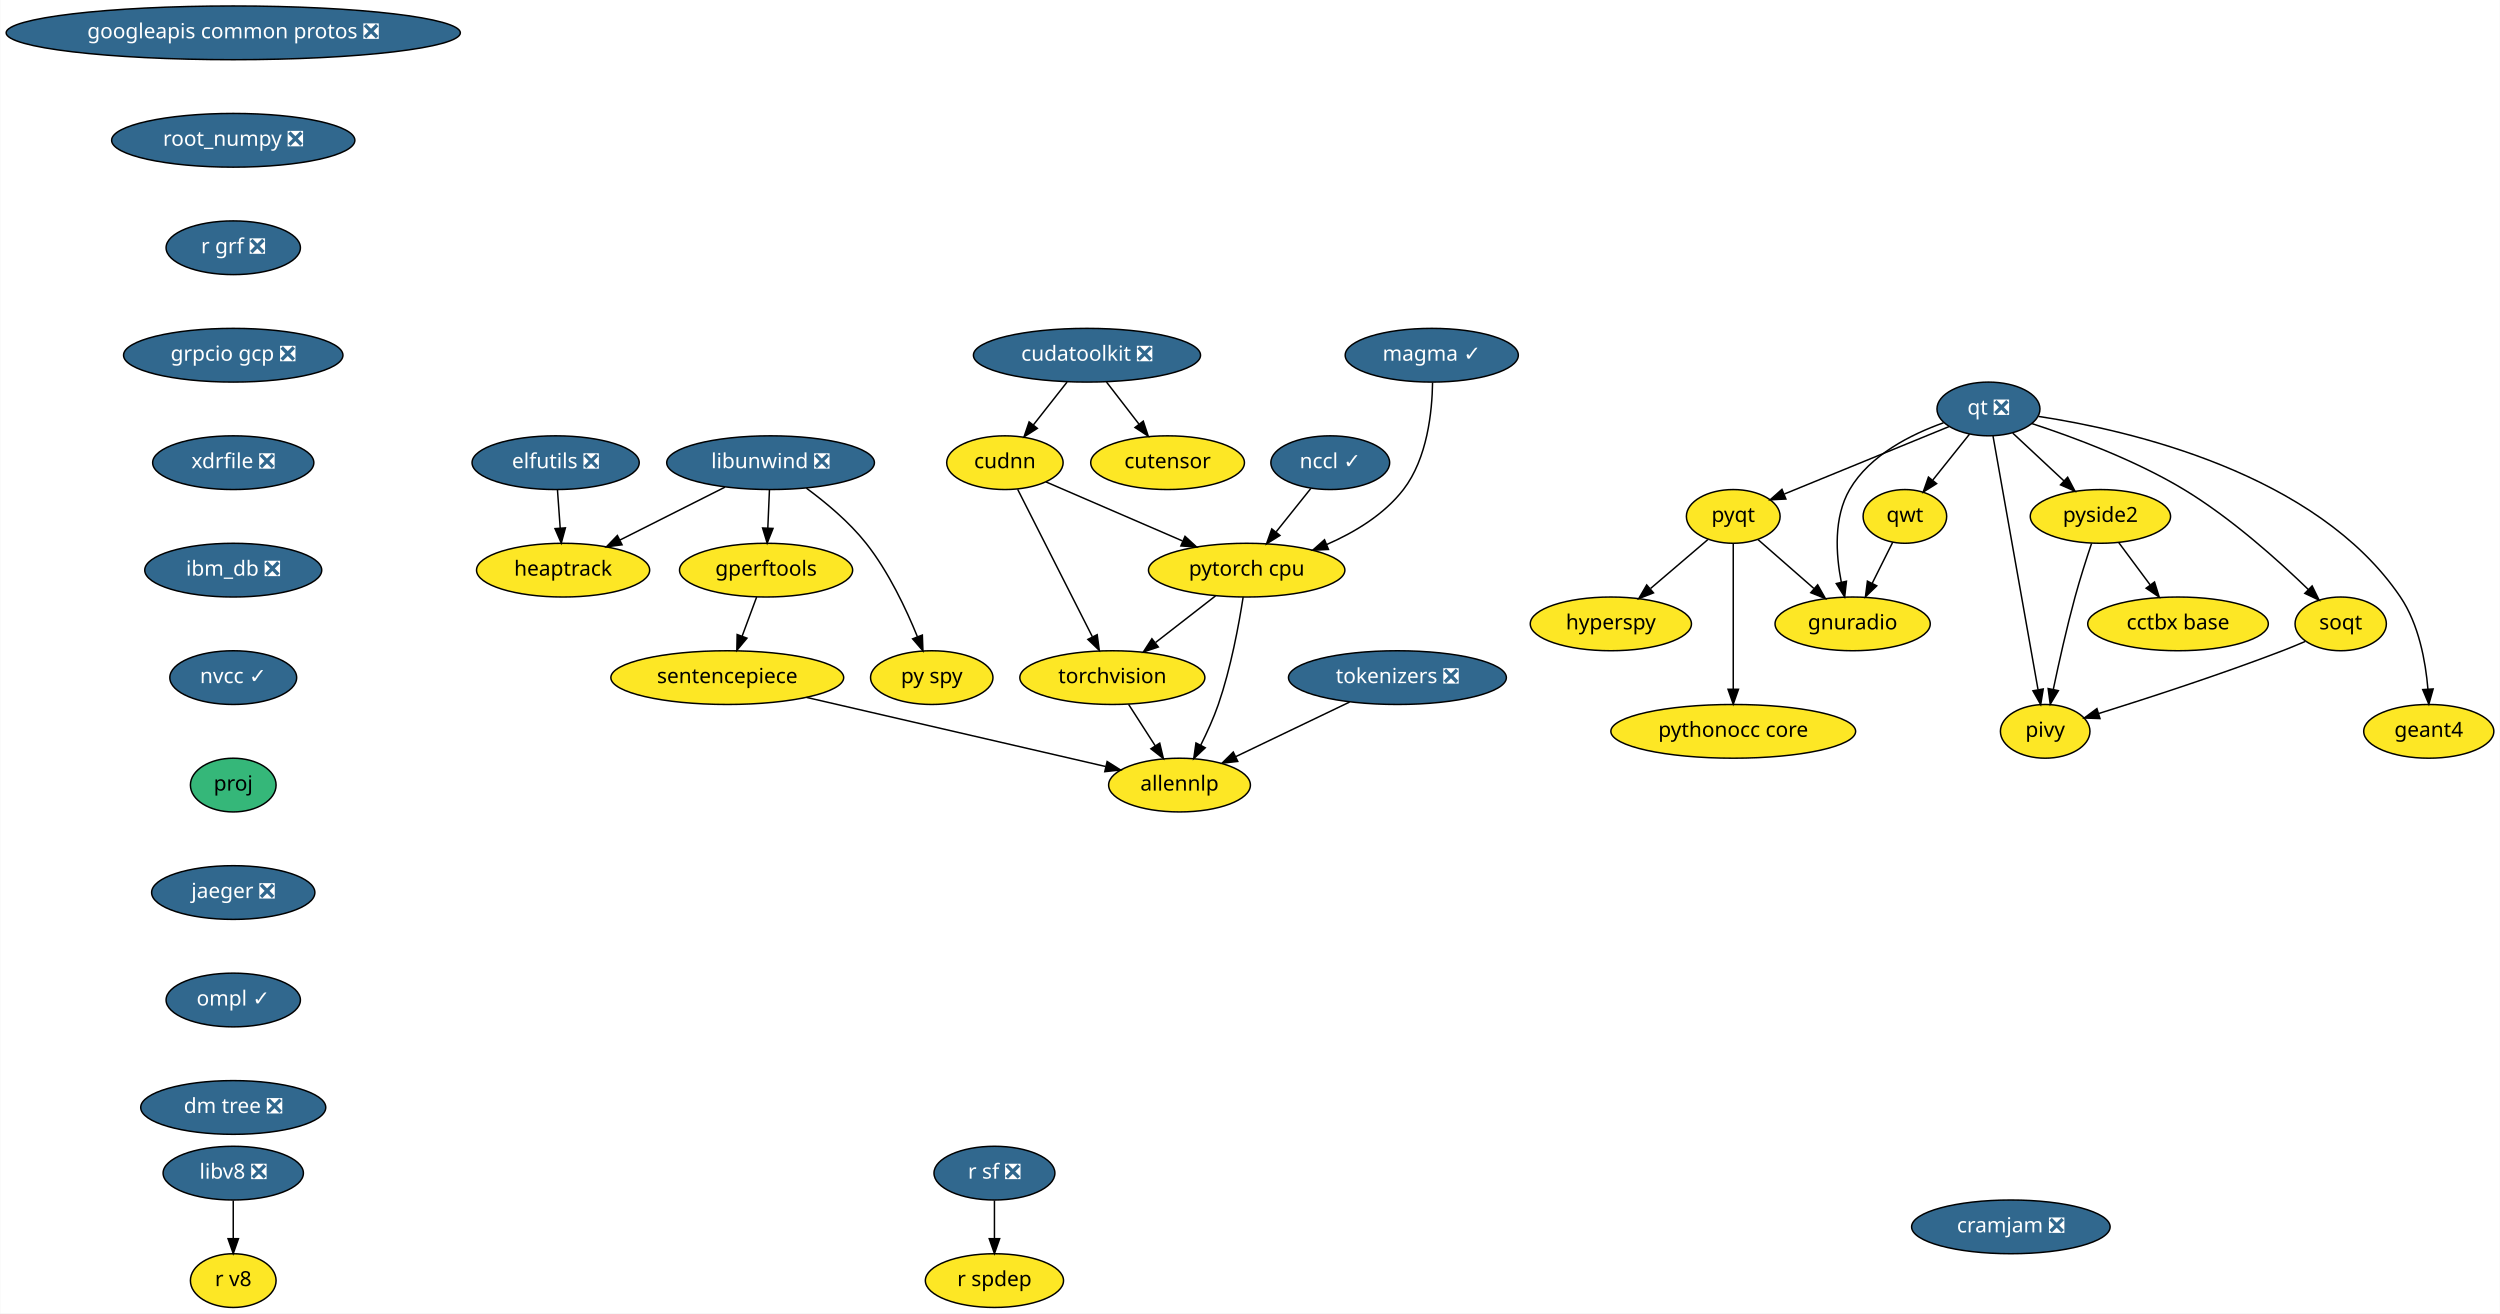
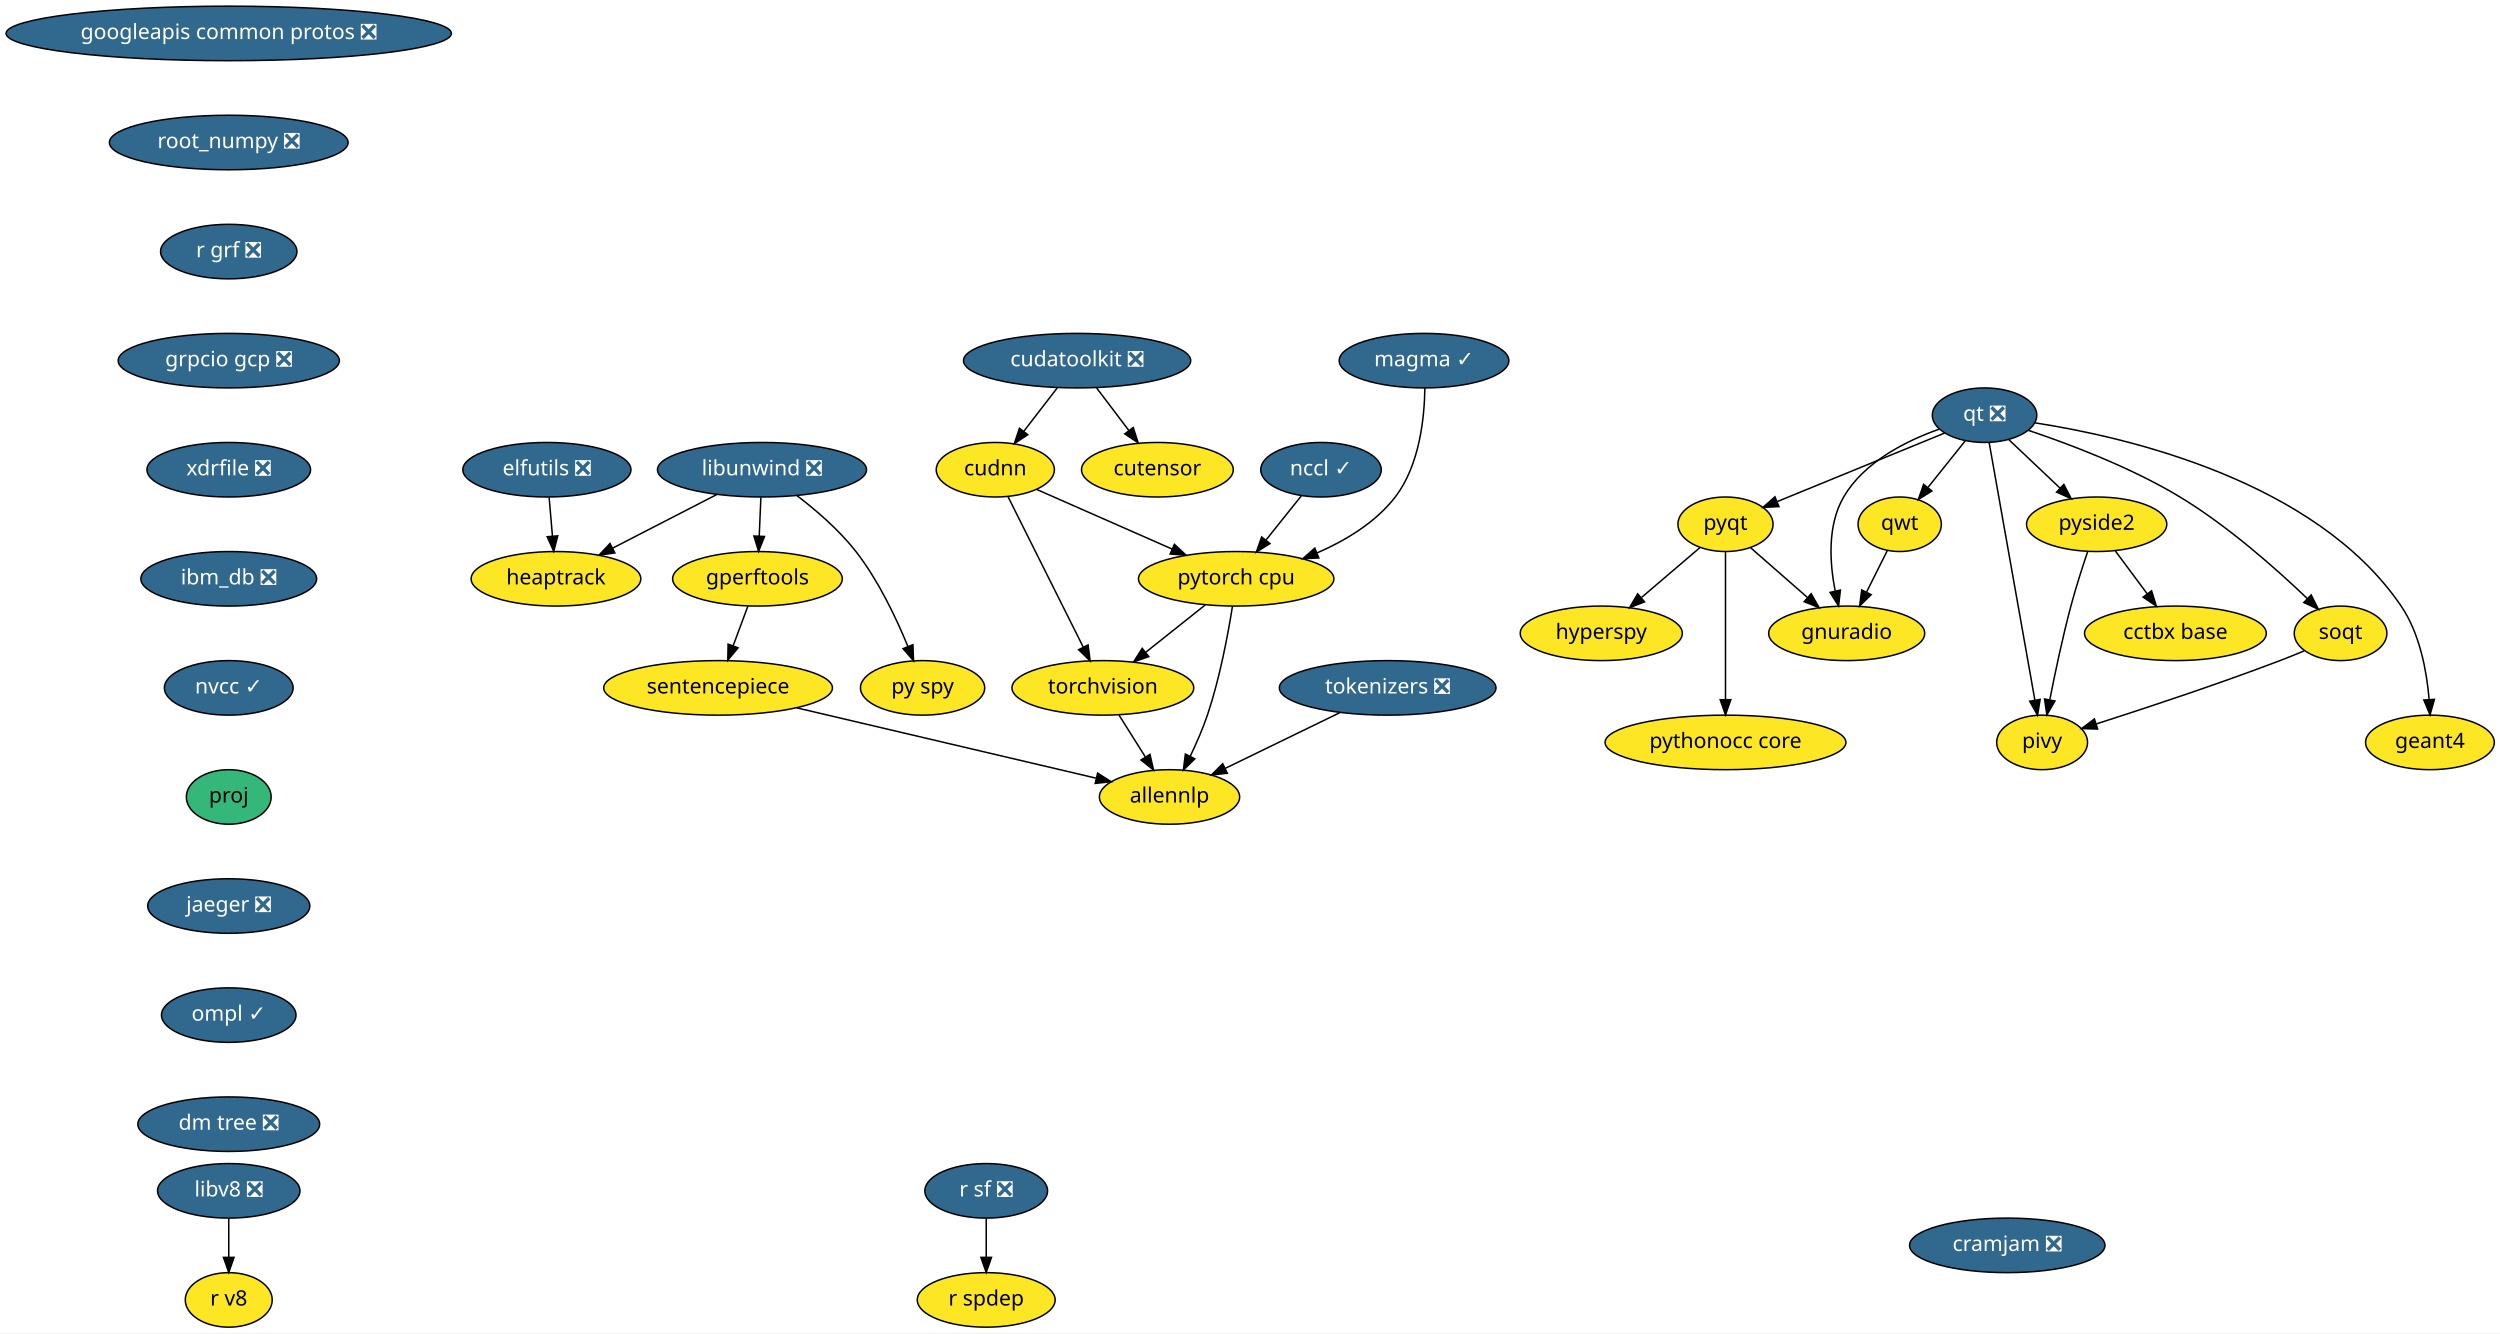
- <svg xmlns="http://www.w3.org/2000/svg" xmlns:xlink="http://www.w3.org/1999/xlink" width="1675pt" height="880pt" viewBox="0.00 0.00 1674.63 880.00">
+ <svg xmlns="http://www.w3.org/2000/svg" xmlns:xlink="http://www.w3.org/1999/xlink" width="1650pt" height="880pt" viewBox="0.00 0.00 1650.25 880.00">
  <g id="graph0" class="graph" transform="scale(1 1) rotate(0) translate(4 876)">
-     <polygon fill="white" stroke="transparent" points="-4,4 -4,-876 1670.63,-876 1670.63,4 -4,4" />
+     <polygon fill="white" stroke="transparent" points="-4,4 -4,-876 1646.25,-876 1646.25,4 -4,4" />
    <g id="node1" class="node">
      <g id="a_node1">
        <a xlink:href="https://github.com/conda-forge/elfutils-feedstock/pull/20" xlink:title="elfutils ❎">
-           <ellipse fill="#31688e" stroke="black" cx="368.09" cy="-566" rx="56" ry="18" />
-           <text text-anchor="middle" x="368.09" y="-562.3" font-family="Times-Roman" font-size="14.00" fill="white">elfutils ❎</text>
+           <ellipse fill="#31688e" stroke="black" cx="357" cy="-566" rx="55.49" ry="18" />
+           <text text-anchor="middle" x="357" y="-562.3" font-family="Times-Roman" font-size="14.00" fill="white">elfutils ❎</text>
        </a>
      </g>
    </g>
    <g id="node2" class="node">
      <g id="a_node2">
        <a xlink:href="https://github.com/conda-forge/heaptrack-feedstock" xlink:title="heaptrack">
-           <ellipse fill="#fde725" stroke="black" cx="373.09" cy="-494" rx="58" ry="18" />
-           <text text-anchor="middle" x="373.09" y="-490.3" font-family="Times-Roman" font-size="14.00">heaptrack</text>
+           <ellipse fill="#fde725" stroke="black" cx="363" cy="-494" rx="56" ry="18" />
+           <text text-anchor="middle" x="363" y="-490.3" font-family="Times-Roman" font-size="14.00">heaptrack</text>
        </a>
      </g>
    </g>
    <g id="edge1" class="edge">
-       <path fill="none" stroke="black" d="M369.32,-547.7C369.87,-539.98 370.54,-530.71 371.15,-522.11" />
-       <polygon fill="black" stroke="black" points="374.64,-522.33 371.86,-512.1 367.66,-521.83 374.64,-522.33" />
+       <path fill="none" stroke="black" d="M358.48,-547.7C359.14,-539.98 359.94,-530.71 360.68,-522.11" />
+       <polygon fill="black" stroke="black" points="364.17,-522.37 361.53,-512.1 357.19,-521.77 364.17,-522.37" />
    </g>
    <g id="node3" class="node">
      <g id="a_node3">
        <a xlink:href="https://github.com/conda-forge/googleapis-common-protos-feedstock/pull/27" xlink:title="googleapis common protos ❎">
-           <ellipse fill="#31688e" stroke="black" cx="152.09" cy="-854" rx="152.17" ry="18" />
-           <text text-anchor="middle" x="152.09" y="-850.3" font-family="Times-Roman" font-size="14.00" fill="white">googleapis common protos ❎</text>
+           <ellipse fill="#31688e" stroke="black" cx="147" cy="-854" rx="147" ry="18" />
+           <text text-anchor="middle" x="147" y="-850.3" font-family="Times-Roman" font-size="14.00" fill="white">googleapis common protos ❎</text>
        </a>
      </g>
    </g>
    <g id="node4" class="node">
      <g id="a_node4">
        <a xlink:href="https://github.com/conda-forge/root_numpy-feedstock/pull/21" xlink:title="root_numpy ❎">
-           <ellipse fill="#31688e" stroke="black" cx="152.09" cy="-782" rx="81.49" ry="18" />
-           <text text-anchor="middle" x="152.09" y="-778.3" font-family="Times-Roman" font-size="14.00" fill="white">root_numpy ❎</text>
+           <ellipse fill="#31688e" stroke="black" cx="147" cy="-782" rx="78.79" ry="18" />
+           <text text-anchor="middle" x="147" y="-778.3" font-family="Times-Roman" font-size="14.00" fill="white">root_numpy ❎</text>
        </a>
      </g>
    </g>
    <g id="node24" class="node">
      <g id="a_node24">
        <a xlink:href="https://github.com/conda-forge/r-grf-feedstock/pull/10" xlink:title="r grf ❎">
-           <ellipse fill="#31688e" stroke="black" cx="152.09" cy="-710" rx="45" ry="18" />
-           <text text-anchor="middle" x="152.09" y="-706.3" font-family="Times-Roman" font-size="14.00" fill="white">r grf ❎</text>
+           <ellipse fill="#31688e" stroke="black" cx="147" cy="-710" rx="45" ry="18" />
+           <text text-anchor="middle" x="147" y="-706.3" font-family="Times-Roman" font-size="14.00" fill="white">r grf ❎</text>
        </a>
      </g>
    </g>
    <g id="node5" class="node">
      <g id="a_node5">
        <a xlink:href="https://github.com/conda-forge/hyperspy-feedstock" xlink:title="hyperspy">
-           <ellipse fill="#fde725" stroke="black" cx="1075.09" cy="-458" rx="54" ry="18" />
-           <text text-anchor="middle" x="1075.09" y="-454.3" font-family="Times-Roman" font-size="14.00">hyperspy</text>
+           <ellipse fill="#fde725" stroke="black" cx="1053" cy="-458" rx="53.5" ry="18" />
+           <text text-anchor="middle" x="1053" y="-454.3" font-family="Times-Roman" font-size="14.00">hyperspy</text>
        </a>
      </g>
    </g>
    <g id="node6" class="node">
      <g id="a_node6">
        <a xlink:href="https://github.com/conda-forge/libunwind-feedstock/pull/14" xlink:title="libunwind ❎">
-           <ellipse fill="#31688e" stroke="black" cx="512.09" cy="-566" rx="69.59" ry="18" />
-           <text text-anchor="middle" x="512.09" y="-562.3" font-family="Times-Roman" font-size="14.00" fill="white">libunwind ❎</text>
+           <ellipse fill="#31688e" stroke="black" cx="499" cy="-566" rx="69" ry="18" />
+           <text text-anchor="middle" x="499" y="-562.3" font-family="Times-Roman" font-size="14.00" fill="white">libunwind ❎</text>
        </a>
      </g>
    </g>
    <g id="edge3" class="edge">
-       <path fill="none" stroke="black" d="M481.58,-549.64C460.88,-539.21 433.36,-525.36 411.22,-514.2" />
-       <polygon fill="black" stroke="black" points="412.6,-510.98 402.09,-509.61 409.45,-517.23 412.6,-510.98" />
+       <path fill="none" stroke="black" d="M469.15,-549.64C448.9,-539.21 421.98,-525.36 400.31,-514.2" />
+       <polygon fill="black" stroke="black" points="401.87,-511.07 391.38,-509.61 398.67,-517.3 401.87,-511.07" />
    </g>
    <g id="node7" class="node">
      <g id="a_node7">
        <a xlink:href="https://github.com/conda-forge/gperftools-feedstock" xlink:title="gperftools">
-           <ellipse fill="#fde725" stroke="black" cx="509.09" cy="-494" rx="58" ry="18" />
-           <text text-anchor="middle" x="509.09" y="-490.3" font-family="Times-Roman" font-size="14.00">gperftools</text>
+           <ellipse fill="#fde725" stroke="black" cx="496" cy="-494" rx="56" ry="18" />
+           <text text-anchor="middle" x="496" y="-490.3" font-family="Times-Roman" font-size="14.00">gperftools</text>
        </a>
      </g>
    </g>
    <g id="edge4" class="edge">
-       <path fill="none" stroke="black" d="M511.34,-547.7C511.01,-539.98 510.62,-530.71 510.25,-522.11" />
-       <polygon fill="black" stroke="black" points="513.74,-521.95 509.82,-512.1 506.75,-522.25 513.74,-521.95" />
+       <path fill="none" stroke="black" d="M498.26,-547.7C497.93,-539.98 497.53,-530.71 497.16,-522.11" />
+       <polygon fill="black" stroke="black" points="500.66,-521.95 496.73,-512.1 493.66,-522.25 500.66,-521.95" />
    </g>
    <g id="node8" class="node">
      <g id="a_node8">
        <a xlink:href="https://github.com/conda-forge/py-spy-feedstock" xlink:title="py spy">
-           <ellipse fill="#fde725" stroke="black" cx="620.09" cy="-422" rx="41" ry="18" />
-           <text text-anchor="middle" x="620.09" y="-418.3" font-family="Times-Roman" font-size="14.00">py spy</text>
+           <ellipse fill="#fde725" stroke="black" cx="605" cy="-422" rx="41" ry="18" />
+           <text text-anchor="middle" x="605" y="-418.3" font-family="Times-Roman" font-size="14.00">py spy</text>
        </a>
      </g>
    </g>
    <g id="edge5" class="edge">
-       <path fill="none" stroke="black" d="M536.11,-548.91C549.13,-539.32 564.81,-526.26 576.09,-512 591.13,-492.98 602.93,-467.98 610.51,-449.32" />
-       <polygon fill="black" stroke="black" points="613.79,-450.53 614.18,-439.94 607.27,-447.98 613.79,-450.53" />
+       <path fill="none" stroke="black" d="M521.95,-549C534.61,-539.35 549.95,-526.19 561,-512 575.9,-492.86 587.71,-467.87 595.33,-449.25" />
+       <polygon fill="black" stroke="black" points="598.61,-450.48 599.02,-439.89 592.1,-447.91 598.61,-450.48" />
    </g>
    <g id="node9" class="node">
      <g id="a_node9">
        <a xlink:href="https://github.com/conda-forge/sentencepiece-feedstock" xlink:title="sentencepiece">
-           <ellipse fill="#fde725" stroke="black" cx="483.09" cy="-422" rx="78" ry="18" />
-           <text text-anchor="middle" x="483.09" y="-418.3" font-family="Times-Roman" font-size="14.00">sentencepiece</text>
+           <ellipse fill="#fde725" stroke="black" cx="470" cy="-422" rx="75.5" ry="18" />
+           <text text-anchor="middle" x="470" y="-418.3" font-family="Times-Roman" font-size="14.00">sentencepiece</text>
        </a>
      </g>
    </g>
    <g id="edge6" class="edge">
-       <path fill="none" stroke="black" d="M502.79,-476.05C499.87,-468.18 496.32,-458.62 493.04,-449.79" />
-       <polygon fill="black" stroke="black" points="496.27,-448.43 489.5,-440.28 489.7,-450.87 496.27,-448.43" />
+       <path fill="none" stroke="black" d="M489.71,-476.05C486.78,-468.18 483.23,-458.62 479.95,-449.79" />
+       <polygon fill="black" stroke="black" points="483.18,-448.43 476.42,-440.28 476.62,-450.87 483.18,-448.43" />
    </g>
    <g id="node23" class="node">
      <g id="a_node23">
        <a xlink:href="https://github.com/conda-forge/allennlp-feedstock" xlink:title="allennlp">
-           <ellipse fill="#fde725" stroke="black" cx="786.09" cy="-350" rx="47.5" ry="18" />
-           <text text-anchor="middle" x="786.09" y="-346.3" font-family="Times-Roman" font-size="14.00">allennlp</text>
+           <ellipse fill="#fde725" stroke="black" cx="768" cy="-350" rx="46.29" ry="18" />
+           <text text-anchor="middle" x="768" y="-346.3" font-family="Times-Roman" font-size="14.00">allennlp</text>
        </a>
      </g>
    </g>
    <g id="edge23" class="edge">
-       <path fill="none" stroke="black" d="M536.21,-408.73C592.77,-395.66 681.57,-375.15 736.67,-362.42" />
-       <polygon fill="black" stroke="black" points="737.6,-365.79 746.55,-360.13 736.02,-358.97 737.6,-365.79" />
+       <path fill="none" stroke="black" d="M521.91,-408.81C577.52,-395.74 665.1,-375.17 719.4,-362.42" />
+       <polygon fill="black" stroke="black" points="720.54,-365.74 729.47,-360.05 718.94,-358.93 720.54,-365.74" />
    </g>
    <g id="node10" class="node">
      <g id="a_node10">
        <a xlink:href="https://github.com/conda-forge/pyqt-feedstock" xlink:title="pyqt">
-           <ellipse fill="#fde725" stroke="black" cx="1157.09" cy="-530" rx="31.4" ry="18" />
-           <text text-anchor="middle" x="1157.09" y="-526.3" font-family="Times-Roman" font-size="14.00">pyqt</text>
+           <ellipse fill="#fde725" stroke="black" cx="1135" cy="-530" rx="31.4" ry="18" />
+           <text text-anchor="middle" x="1135" y="-526.3" font-family="Times-Roman" font-size="14.00">pyqt</text>
        </a>
      </g>
    </g>
    <g id="edge7" class="edge">
-       <path fill="none" stroke="black" d="M1140.1,-514.5C1129.01,-505.04 1114.32,-492.49 1101.7,-481.72" />
-       <polygon fill="black" stroke="black" points="1103.65,-478.78 1093.77,-474.95 1099.1,-484.1 1103.65,-478.78" />
+       <path fill="none" stroke="black" d="M1118.01,-514.5C1106.93,-505.04 1092.23,-492.49 1079.61,-481.72" />
+       <polygon fill="black" stroke="black" points="1081.56,-478.78 1071.68,-474.95 1077.02,-484.1 1081.56,-478.78" />
    </g>
    <g id="node11" class="node">
      <g id="a_node11">
        <a xlink:href="https://github.com/conda-forge/gnuradio-feedstock" xlink:title="gnuradio">
-           <ellipse fill="#fde725" stroke="black" cx="1237.09" cy="-458" rx="52" ry="18" />
-           <text text-anchor="middle" x="1237.09" y="-454.3" font-family="Times-Roman" font-size="14.00">gnuradio</text>
+           <ellipse fill="#fde725" stroke="black" cx="1215" cy="-458" rx="51.5" ry="18" />
+           <text text-anchor="middle" x="1215" y="-454.3" font-family="Times-Roman" font-size="14.00">gnuradio</text>
        </a>
      </g>
    </g>
    <g id="edge8" class="edge">
-       <path fill="none" stroke="black" d="M1173.66,-514.5C1184.47,-505.04 1198.81,-492.49 1211.12,-481.72" />
-       <polygon fill="black" stroke="black" points="1213.64,-484.17 1218.86,-474.95 1209.03,-478.9 1213.64,-484.17" />
+       <path fill="none" stroke="black" d="M1151.58,-514.5C1162.39,-505.04 1176.73,-492.49 1189.03,-481.72" />
+       <polygon fill="black" stroke="black" points="1191.55,-484.17 1196.77,-474.95 1186.94,-478.9 1191.55,-484.17" />
    </g>
    <g id="node12" class="node">
      <g id="a_node12">
        <a xlink:href="https://github.com/conda-forge/pythonocc-core-feedstock" xlink:title="pythonocc core">
-           <ellipse fill="#fde725" stroke="black" cx="1157.09" cy="-386" rx="82" ry="18" />
-           <text text-anchor="middle" x="1157.09" y="-382.3" font-family="Times-Roman" font-size="14.00">pythonocc core</text>
+           <ellipse fill="#fde725" stroke="black" cx="1135" cy="-386" rx="79.5" ry="18" />
+           <text text-anchor="middle" x="1135" y="-382.3" font-family="Times-Roman" font-size="14.00">pythonocc core</text>
        </a>
      </g>
    </g>
    <g id="edge9" class="edge">
-       <path fill="none" stroke="black" d="M1157.09,-511.87C1157.09,-487.67 1157.09,-443.21 1157.09,-414.39" />
-       <polygon fill="black" stroke="black" points="1160.59,-414.19 1157.09,-404.19 1153.59,-414.19 1160.59,-414.19" />
+       <path fill="none" stroke="black" d="M1135,-511.87C1135,-487.67 1135,-443.21 1135,-414.39" />
+       <polygon fill="black" stroke="black" points="1138.5,-414.19 1135,-404.19 1131.5,-414.19 1138.5,-414.19" />
    </g>
    <g id="node13" class="node">
      <g id="a_node13">
        <a xlink:href="https://github.com/conda-forge/qt-feedstock/pull/184" xlink:title="qt ❎">
-           <ellipse fill="#31688e" stroke="black" cx="1328.09" cy="-602" rx="34.5" ry="18" />
-           <text text-anchor="middle" x="1328.09" y="-598.3" font-family="Times-Roman" font-size="14.00" fill="white">qt ❎</text>
+           <ellipse fill="#31688e" stroke="black" cx="1306" cy="-602" rx="34.5" ry="18" />
+           <text text-anchor="middle" x="1306" y="-598.3" font-family="Times-Roman" font-size="14.00" fill="white">qt ❎</text>
        </a>
      </g>
    </g>
    <g id="edge10" class="edge">
-       <path fill="none" stroke="black" d="M1301.74,-590.22C1272.11,-578.09 1223.89,-558.35 1191.35,-545.03" />
-       <polygon fill="black" stroke="black" points="1192.37,-541.66 1181.79,-541.11 1189.72,-548.14 1192.37,-541.66" />
+       <path fill="none" stroke="black" d="M1279.66,-590.22C1250.03,-578.09 1201.8,-558.35 1169.26,-545.03" />
+       <polygon fill="black" stroke="black" points="1170.29,-541.66 1159.71,-541.11 1167.64,-548.14 1170.29,-541.66" />
    </g>
    <g id="edge11" class="edge">
-       <path fill="none" stroke="black" d="M1297.98,-592.73C1276.28,-585.01 1248.53,-571.14 1235.09,-548 1224.26,-529.37 1225.82,-504.64 1229.48,-485.97" />
-       <polygon fill="black" stroke="black" points="1232.94,-486.57 1231.74,-476.04 1226.11,-485.02 1232.94,-486.57" />
+       <path fill="none" stroke="black" d="M1275.89,-592.73C1254.19,-585.01 1226.45,-571.14 1213,-548 1202.17,-529.37 1203.73,-504.64 1207.4,-485.97" />
+       <polygon fill="black" stroke="black" points="1210.85,-486.57 1209.65,-476.04 1204.03,-485.02 1210.85,-486.57" />
    </g>
    <g id="node14" class="node">
      <g id="a_node14">
        <a xlink:href="https://github.com/conda-forge/qwt-feedstock" xlink:title="qwt">
-           <ellipse fill="#fde725" stroke="black" cx="1272.09" cy="-530" rx="28" ry="18" />
-           <text text-anchor="middle" x="1272.09" y="-526.3" font-family="Times-Roman" font-size="14.00">qwt</text>
+           <ellipse fill="#fde725" stroke="black" cx="1250" cy="-530" rx="27.5" ry="18" />
+           <text text-anchor="middle" x="1250" y="-526.3" font-family="Times-Roman" font-size="14.00">qwt</text>
        </a>
      </g>
    </g>
    <g id="edge12" class="edge">
-       <path fill="none" stroke="black" d="M1315.38,-585.12C1308.12,-576.04 1298.88,-564.49 1290.8,-554.39" />
-       <polygon fill="black" stroke="black" points="1293.34,-551.96 1284.36,-546.34 1287.87,-556.34 1293.34,-551.96" />
+       <path fill="none" stroke="black" d="M1293.29,-585.12C1286.03,-576.04 1276.79,-564.49 1268.71,-554.39" />
+       <polygon fill="black" stroke="black" points="1271.25,-551.96 1262.27,-546.34 1265.79,-556.34 1271.25,-551.96" />
    </g>
    <g id="node15" class="node">
      <g id="a_node15">
        <a xlink:href="https://github.com/conda-forge/pivy-feedstock" xlink:title="pivy">
-           <ellipse fill="#fde725" stroke="black" cx="1366.09" cy="-386" rx="30" ry="18" />
-           <text text-anchor="middle" x="1366.09" y="-382.3" font-family="Times-Roman" font-size="14.00">pivy</text>
+           <ellipse fill="#fde725" stroke="black" cx="1344" cy="-386" rx="30" ry="18" />
+           <text text-anchor="middle" x="1344" y="-382.3" font-family="Times-Roman" font-size="14.00">pivy</text>
        </a>
      </g>
    </g>
    <g id="edge13" class="edge">
-       <path fill="none" stroke="black" d="M1331.13,-583.85C1337.72,-546.74 1353.35,-458.75 1361.28,-414.05" />
-       <polygon fill="black" stroke="black" points="1364.78,-414.39 1363.08,-403.94 1357.88,-413.17 1364.78,-414.39" />
+       <path fill="none" stroke="black" d="M1309.05,-583.85C1315.63,-546.74 1331.26,-458.75 1339.2,-414.05" />
+       <polygon fill="black" stroke="black" points="1342.69,-414.39 1340.99,-403.94 1335.8,-413.17 1342.69,-414.39" />
    </g>
    <g id="node16" class="node">
      <g id="a_node16">
        <a xlink:href="https://github.com/conda-forge/pyside2-feedstock" xlink:title="pyside2">
-           <ellipse fill="#fde725" stroke="black" cx="1403.09" cy="-530" rx="47" ry="18" />
-           <text text-anchor="middle" x="1403.09" y="-526.3" font-family="Times-Roman" font-size="14.00">pyside2</text>
+           <ellipse fill="#fde725" stroke="black" cx="1380" cy="-530" rx="46.29" ry="18" />
+           <text text-anchor="middle" x="1380" y="-526.3" font-family="Times-Roman" font-size="14.00">pyside2</text>
        </a>
      </g>
    </g>
    <g id="edge14" class="edge">
-       <path fill="none" stroke="black" d="M1344.36,-585.81C1354.37,-576.47 1367.39,-564.31 1378.63,-553.83" />
-       <polygon fill="black" stroke="black" points="1381.14,-556.27 1386.06,-546.89 1376.36,-551.15 1381.14,-556.27" />
+       <path fill="none" stroke="black" d="M1322.06,-585.81C1331.93,-576.47 1344.78,-564.31 1355.87,-553.83" />
+       <polygon fill="black" stroke="black" points="1358.34,-556.3 1363.2,-546.89 1353.53,-551.22 1358.34,-556.3" />
    </g>
    <g id="node17" class="node">
      <g id="a_node17">
        <a xlink:href="https://github.com/conda-forge/soqt-feedstock" xlink:title="soqt">
-           <ellipse fill="#fde725" stroke="black" cx="1564.09" cy="-458" rx="30.59" ry="18" />
-           <text text-anchor="middle" x="1564.09" y="-454.3" font-family="Times-Roman" font-size="14.00">soqt</text>
+           <ellipse fill="#fde725" stroke="black" cx="1541" cy="-458" rx="30.59" ry="18" />
+           <text text-anchor="middle" x="1541" y="-454.3" font-family="Times-Roman" font-size="14.00">soqt</text>
        </a>
      </g>
    </g>
    <g id="edge15" class="edge">
-       <path fill="none" stroke="black" d="M1357.18,-592.21C1384.59,-583.25 1426.23,-567.86 1459.09,-548 1490.64,-528.92 1522.3,-500.51 1542.47,-480.95" />
-       <polygon fill="black" stroke="black" points="1544.94,-483.43 1549.62,-473.92 1540.04,-478.44 1544.94,-483.43" />
+       <path fill="none" stroke="black" d="M1334.88,-592.01C1361.85,-582.96 1402.68,-567.55 1435,-548 1466.72,-528.81 1498.71,-500.42 1519.12,-480.89" />
+       <polygon fill="black" stroke="black" points="1521.61,-483.36 1526.35,-473.88 1516.74,-478.33 1521.61,-483.36" />
    </g>
    <g id="node18" class="node">
      <g id="a_node18">
        <a xlink:href="https://github.com/conda-forge/geant4-feedstock" xlink:title="geant4">
-           <ellipse fill="#fde725" stroke="black" cx="1623.09" cy="-386" rx="43.59" ry="18" />
-           <text text-anchor="middle" x="1623.09" y="-382.3" font-family="Times-Roman" font-size="14.00">geant4</text>
+           <ellipse fill="#fde725" stroke="black" cx="1600" cy="-386" rx="42.49" ry="18" />
+           <text text-anchor="middle" x="1600" y="-382.3" font-family="Times-Roman" font-size="14.00">geant4</text>
        </a>
      </g>
    </g>
    <g id="edge16" class="edge">
-       <path fill="none" stroke="black" d="M1361.55,-597.02C1421.88,-587.85 1547.82,-559.24 1604.09,-476 1616.42,-457.75 1620.96,-432.98 1622.53,-414.21" />
-       <polygon fill="black" stroke="black" points="1626.02,-414.4 1623.14,-404.21 1619.04,-413.98 1626.02,-414.4" />
+       <path fill="none" stroke="black" d="M1339.3,-596.94C1399.34,-587.66 1524.73,-558.87 1581,-476 1593.37,-457.78 1597.91,-433.01 1599.47,-414.23" />
+       <polygon fill="black" stroke="black" points="1602.96,-414.41 1600.07,-404.22 1595.97,-413.99 1602.96,-414.41" />
    </g>
    <g id="edge17" class="edge">
-       <path fill="none" stroke="black" d="M1263.97,-512.76C1259.89,-504.61 1254.85,-494.53 1250.24,-485.31" />
-       <polygon fill="black" stroke="black" points="1253.25,-483.5 1245.65,-476.12 1246.99,-486.63 1253.25,-483.5" />
+       <path fill="none" stroke="black" d="M1241.88,-512.76C1237.81,-504.61 1232.76,-494.53 1228.15,-485.31" />
+       <polygon fill="black" stroke="black" points="1231.16,-483.5 1223.56,-476.12 1224.9,-486.63 1231.16,-483.5" />
    </g>
    <g id="edge18" class="edge">
-       <path fill="none" stroke="black" d="M1397.18,-511.93C1393.72,-501.6 1389.39,-488.12 1386.09,-476 1380.51,-455.5 1375.28,-432.04 1371.57,-414.36" />
-       <polygon fill="black" stroke="black" points="1374.92,-413.26 1369.47,-404.17 1368.07,-414.67 1374.92,-413.26" />
+       <path fill="none" stroke="black" d="M1374.05,-511.94C1370.57,-501.62 1366.23,-488.14 1363,-476 1357.54,-455.52 1352.59,-432.06 1349.11,-414.37" />
+       <polygon fill="black" stroke="black" points="1352.47,-413.34 1347.14,-404.18 1345.6,-414.66 1352.47,-413.34" />
    </g>
    <g id="node19" class="node">
      <g id="a_node19">
        <a xlink:href="https://github.com/conda-forge/cctbx-base-feedstock" xlink:title="cctbx base">
-           <ellipse fill="#fde725" stroke="black" cx="1455.09" cy="-458" rx="60.5" ry="18" />
-           <text text-anchor="middle" x="1455.09" y="-454.3" font-family="Times-Roman" font-size="14.00">cctbx base</text>
+           <ellipse fill="#fde725" stroke="black" cx="1432" cy="-458" rx="60" ry="18" />
+           <text text-anchor="middle" x="1432" y="-454.3" font-family="Times-Roman" font-size="14.00">cctbx base</text>
        </a>
      </g>
    </g>
    <g id="edge19" class="edge">
-       <path fill="none" stroke="black" d="M1415.41,-512.41C1421.66,-503.99 1429.39,-493.58 1436.37,-484.2" />
-       <polygon fill="black" stroke="black" points="1439.34,-486.07 1442.49,-475.96 1433.72,-481.9 1439.34,-486.07" />
+       <path fill="none" stroke="black" d="M1392.32,-512.41C1398.58,-503.99 1406.31,-493.58 1413.28,-484.2" />
+       <polygon fill="black" stroke="black" points="1416.25,-486.07 1419.4,-475.96 1410.63,-481.9 1416.25,-486.07" />
    </g>
    <g id="edge20" class="edge">
-       <path fill="none" stroke="black" d="M1540.3,-446.23C1535.31,-444.08 1530.05,-441.91 1525.09,-440 1483.41,-424.01 1434.59,-408.15 1402.15,-398.01" />
-       <polygon fill="black" stroke="black" points="1402.81,-394.55 1392.23,-394.93 1400.74,-401.24 1402.81,-394.55" />
+       <path fill="none" stroke="black" d="M1517.01,-446.45C1511.76,-444.24 1506.22,-441.99 1501,-440 1459.88,-424.35 1411.85,-408.48 1379.85,-398.24" />
+       <polygon fill="black" stroke="black" points="1380.64,-394.82 1370.05,-395.12 1378.52,-401.49 1380.64,-394.82" />
    </g>
    <g id="node20" class="node">
      <g id="a_node20">
        <a xlink:href="https://github.com/conda-forge/r-sf-feedstock/pull/49" xlink:title="r sf ❎">
-           <ellipse fill="#31688e" stroke="black" cx="662.09" cy="-90" rx="40.5" ry="18" />
-           <text text-anchor="middle" x="662.09" y="-86.3" font-family="Times-Roman" font-size="14.00" fill="white">r sf ❎</text>
+           <ellipse fill="#31688e" stroke="black" cx="647" cy="-90" rx="40.5" ry="18" />
+           <text text-anchor="middle" x="647" y="-86.3" font-family="Times-Roman" font-size="14.00" fill="white">r sf ❎</text>
        </a>
      </g>
    </g>
    <g id="node21" class="node">
      <g id="a_node21">
        <a xlink:href="https://github.com/conda-forge/r-spdep-feedstock" xlink:title="r spdep">
-           <ellipse fill="#fde725" stroke="black" cx="662.09" cy="-18" rx="46.29" ry="18" />
-           <text text-anchor="middle" x="662.09" y="-14.3" font-family="Times-Roman" font-size="14.00">r spdep</text>
+           <ellipse fill="#fde725" stroke="black" cx="647" cy="-18" rx="45.5" ry="18" />
+           <text text-anchor="middle" x="647" y="-14.3" font-family="Times-Roman" font-size="14.00">r spdep</text>
        </a>
      </g>
    </g>
    <g id="edge21" class="edge">
-       <path fill="none" stroke="black" d="M662.09,-71.7C662.09,-63.98 662.09,-54.71 662.09,-46.11" />
-       <polygon fill="black" stroke="black" points="665.59,-46.1 662.09,-36.1 658.59,-46.1 665.59,-46.1" />
+       <path fill="none" stroke="black" d="M647,-71.7C647,-63.98 647,-54.71 647,-46.11" />
+       <polygon fill="black" stroke="black" points="650.5,-46.1 647,-36.1 643.5,-46.1 650.5,-46.1" />
    </g>
    <g id="node22" class="node">
      <g id="a_node22">
        <a xlink:href="https://github.com/conda-forge/torchvision-feedstock" xlink:title="torchvision">
-           <ellipse fill="#fde725" stroke="black" cx="741.09" cy="-422" rx="61.99" ry="18" />
-           <text text-anchor="middle" x="741.09" y="-418.3" font-family="Times-Roman" font-size="14.00">torchvision</text>
+           <ellipse fill="#fde725" stroke="black" cx="724" cy="-422" rx="60" ry="18" />
+           <text text-anchor="middle" x="724" y="-418.3" font-family="Times-Roman" font-size="14.00">torchvision</text>
        </a>
      </g>
    </g>
    <g id="edge22" class="edge">
-       <path fill="none" stroke="black" d="M751.98,-404.05C757.34,-395.71 763.91,-385.49 769.85,-376.25" />
-       <polygon fill="black" stroke="black" points="772.83,-378.09 775.29,-367.79 766.94,-374.31 772.83,-378.09" />
+       <path fill="none" stroke="black" d="M734.65,-404.05C739.84,-395.8 746.19,-385.7 751.95,-376.54" />
+       <polygon fill="black" stroke="black" points="755.09,-378.12 757.45,-367.79 749.16,-374.39 755.09,-378.12" />
    </g>
    <g id="node26" class="node">
      <g id="a_node26">
        <a xlink:href="https://github.com/conda-forge/grpcio-gcp-feedstock/pull/9" xlink:title="grpcio gcp ❎">
-           <ellipse fill="#31688e" stroke="black" cx="152.09" cy="-638" rx="73.5" ry="18" />
-           <text text-anchor="middle" x="152.09" y="-634.3" font-family="Times-Roman" font-size="14.00" fill="white">grpcio gcp ❎</text>
+           <ellipse fill="#31688e" stroke="black" cx="147" cy="-638" rx="73" ry="18" />
+           <text text-anchor="middle" x="147" y="-634.3" font-family="Times-Roman" font-size="14.00" fill="white">grpcio gcp ❎</text>
        </a>
      </g>
    </g>
    <g id="node25" class="node">
      <g id="a_node25">
        <a xlink:href="https://github.com/conda-forge/pytorch-cpu-feedstock" xlink:title="pytorch cpu">
-           <ellipse fill="#fde725" stroke="black" cx="831.09" cy="-494" rx="65.79" ry="18" />
-           <text text-anchor="middle" x="831.09" y="-490.3" font-family="Times-Roman" font-size="14.00">pytorch cpu</text>
+           <ellipse fill="#fde725" stroke="black" cx="812" cy="-494" rx="64.5" ry="18" />
+           <text text-anchor="middle" x="812" y="-490.3" font-family="Times-Roman" font-size="14.00">pytorch cpu</text>
        </a>
      </g>
    </g>
    <g id="edge25" class="edge">
-       <path fill="none" stroke="black" d="M810.21,-476.76C798.29,-467.49 783.15,-455.71 770.08,-445.55" />
-       <polygon fill="black" stroke="black" points="771.89,-442.52 761.85,-439.15 767.59,-448.05 771.89,-442.52" />
+       <path fill="none" stroke="black" d="M791.59,-476.76C779.93,-467.49 765.13,-455.71 752.35,-445.55" />
+       <polygon fill="black" stroke="black" points="754.3,-442.63 744.3,-439.15 749.95,-448.11 754.3,-442.63" />
    </g>
    <g id="edge26" class="edge">
-       <path fill="none" stroke="black" d="M828.72,-475.93C825.91,-457.76 820.51,-428.34 812.09,-404 808.92,-394.85 804.55,-385.24 800.3,-376.75" />
-       <polygon fill="black" stroke="black" points="803.33,-374.99 795.61,-367.73 797.12,-378.22 803.33,-374.99" />
+       <path fill="none" stroke="black" d="M809.56,-475.96C806.69,-457.81 801.24,-428.4 793,-404 789.93,-394.9 785.72,-385.29 781.63,-376.8" />
+       <polygon fill="black" stroke="black" points="784.72,-375.16 777.13,-367.77 778.46,-378.28 784.72,-375.16" />
    </g>
    <g id="node27" class="node">
      <g id="a_node27">
        <a xlink:href="https://github.com/conda-forge/xdrfile-feedstock/pull/3" xlink:title="xdrfile ❎">
-           <ellipse fill="#31688e" stroke="black" cx="152.09" cy="-566" rx="54" ry="18" />
-           <text text-anchor="middle" x="152.09" y="-562.3" font-family="Times-Roman" font-size="14.00" fill="white">xdrfile ❎</text>
+           <ellipse fill="#31688e" stroke="black" cx="147" cy="-566" rx="54" ry="18" />
+           <text text-anchor="middle" x="147" y="-562.3" font-family="Times-Roman" font-size="14.00" fill="white">xdrfile ❎</text>
        </a>
      </g>
    </g>
    <g id="node28" class="node">
      <g id="a_node28">
        <a xlink:href="https://github.com/conda-forge/ibm_db-feedstock/pull/27" xlink:title="ibm_db ❎">
-           <ellipse fill="#31688e" stroke="black" cx="152.09" cy="-494" rx="59.29" ry="18" />
-           <text text-anchor="middle" x="152.09" y="-490.3" font-family="Times-Roman" font-size="14.00" fill="white">ibm_db ❎</text>
+           <ellipse fill="#31688e" stroke="black" cx="147" cy="-494" rx="58" ry="18" />
+           <text text-anchor="middle" x="147" y="-490.3" font-family="Times-Roman" font-size="14.00" fill="white">ibm_db ❎</text>
        </a>
      </g>
    </g>
    <g id="node29" class="node">
      <g id="a_node29">
        <a xlink:href="https://github.com/conda-forge/nvcc-feedstock/pull/62" xlink:title="nvcc ✓">
-           <ellipse fill="#31688e" stroke="black" cx="152.09" cy="-422" rx="42.49" ry="18" />
-           <text text-anchor="middle" x="152.09" y="-418.3" font-family="Times-Roman" font-size="14.00" fill="white">nvcc ✓</text>
+           <ellipse fill="#31688e" stroke="black" cx="147" cy="-422" rx="42.49" ry="18" />
+           <text text-anchor="middle" x="147" y="-418.3" font-family="Times-Roman" font-size="14.00" fill="white">nvcc ✓</text>
        </a>
      </g>
    </g>
    <g id="node35" class="node">
      <g id="a_node35">
        <a xlink:href="https://github.com/conda-forge/proj-feedstock" xlink:title="proj">
-           <ellipse fill="#35b779" stroke="black" cx="152.09" cy="-350" rx="28.7" ry="18" />
-           <text text-anchor="middle" x="152.09" y="-346.3" font-family="Times-Roman" font-size="14.00">proj</text>
+           <ellipse fill="#35b779" stroke="black" cx="147" cy="-350" rx="28" ry="18" />
+           <text text-anchor="middle" x="147" y="-346.3" font-family="Times-Roman" font-size="14.00">proj</text>
        </a>
      </g>
    </g>
    <g id="node30" class="node">
      <g id="a_node30">
        <a xlink:href="https://github.com/conda-forge/cudatoolkit-feedstock/pull/4" xlink:title="cudatoolkit ❎">
-           <ellipse fill="#31688e" stroke="black" cx="724.09" cy="-638" rx="76.09" ry="18" />
-           <text text-anchor="middle" x="724.09" y="-634.3" font-family="Times-Roman" font-size="14.00" fill="white">cudatoolkit ❎</text>
+           <ellipse fill="#31688e" stroke="black" cx="707" cy="-638" rx="74.99" ry="18" />
+           <text text-anchor="middle" x="707" y="-634.3" font-family="Times-Roman" font-size="14.00" fill="white">cudatoolkit ❎</text>
        </a>
      </g>
    </g>
    <g id="node31" class="node">
      <g id="a_node31">
        <a xlink:href="https://github.com/conda-forge/cudnn-feedstock" xlink:title="cudnn">
-           <ellipse fill="#fde725" stroke="black" cx="669.09" cy="-566" rx="39" ry="18" />
-           <text text-anchor="middle" x="669.09" y="-562.3" font-family="Times-Roman" font-size="14.00">cudnn</text>
+           <ellipse fill="#fde725" stroke="black" cx="653" cy="-566" rx="39" ry="18" />
+           <text text-anchor="middle" x="653" y="-562.3" font-family="Times-Roman" font-size="14.00">cudnn</text>
        </a>
      </g>
    </g>
    <g id="edge31" class="edge">
-       <path fill="none" stroke="black" d="M710.77,-620.05C703.99,-611.42 695.61,-600.76 688.15,-591.27" />
-       <polygon fill="black" stroke="black" points="690.83,-589.01 681.9,-583.31 685.33,-593.33 690.83,-589.01" />
+       <path fill="none" stroke="black" d="M693.93,-620.05C687.26,-611.42 679.04,-600.76 671.72,-591.27" />
+       <polygon fill="black" stroke="black" points="674.46,-589.09 665.58,-583.31 668.92,-593.36 674.46,-589.09" />
    </g>
    <g id="node32" class="node">
      <g id="a_node32">
        <a xlink:href="https://github.com/conda-forge/cutensor-feedstock" xlink:title="cutensor">
-           <ellipse fill="#fde725" stroke="black" cx="778.09" cy="-566" rx="51.5" ry="18" />
-           <text text-anchor="middle" x="778.09" y="-562.3" font-family="Times-Roman" font-size="14.00">cutensor</text>
+           <ellipse fill="#fde725" stroke="black" cx="760" cy="-566" rx="50.09" ry="18" />
+           <text text-anchor="middle" x="760" y="-562.3" font-family="Times-Roman" font-size="14.00">cutensor</text>
        </a>
      </g>
    </g>
    <g id="edge32" class="edge">
-       <path fill="none" stroke="black" d="M737.16,-620.05C743.66,-611.63 751.64,-601.28 758.83,-591.97" />
-       <polygon fill="black" stroke="black" points="761.8,-593.84 765.13,-583.79 756.26,-589.57 761.8,-593.84" />
+       <path fill="none" stroke="black" d="M719.83,-620.05C726.21,-611.63 734.05,-601.28 741.1,-591.97" />
+       <polygon fill="black" stroke="black" points="744.04,-593.87 747.29,-583.79 738.46,-589.65 744.04,-593.87" />
    </g>
    <g id="edge33" class="edge">
-       <path fill="none" stroke="black" d="M677.63,-548.15C690.01,-523.73 713.06,-478.26 727.71,-449.38" />
-       <polygon fill="black" stroke="black" points="730.93,-450.77 732.33,-440.27 724.69,-447.6 730.93,-450.77" />
+       <path fill="none" stroke="black" d="M661.42,-548.15C673.7,-523.6 696.61,-477.77 711.05,-448.91" />
+       <polygon fill="black" stroke="black" points="714.25,-450.33 715.59,-439.82 707.98,-447.2 714.25,-450.33" />
    </g>
    <g id="edge34" class="edge">
-       <path fill="none" stroke="black" d="M696.57,-553.13C721.63,-542.3 759.06,-526.12 788.08,-513.58" />
-       <polygon fill="black" stroke="black" points="789.78,-516.66 797.57,-509.48 787,-510.24 789.78,-516.66" />
+       <path fill="none" stroke="black" d="M680.33,-552.97C704.9,-542.15 741.37,-526.09 769.71,-513.62" />
+       <polygon fill="black" stroke="black" points="771.23,-516.77 778.97,-509.54 768.41,-510.37 771.23,-516.77" />
    </g>
    <g id="node33" class="node">
      <g id="a_node33">
        <a xlink:href="https://github.com/conda-forge/libv8-feedstock/pull/66" xlink:title="libv8 ❎">
-           <ellipse fill="#31688e" stroke="black" cx="152.09" cy="-90" rx="47" ry="18" />
-           <text text-anchor="middle" x="152.09" y="-86.3" font-family="Times-Roman" font-size="14.00" fill="white">libv8 ❎</text>
+           <ellipse fill="#31688e" stroke="black" cx="147" cy="-90" rx="47" ry="18" />
+           <text text-anchor="middle" x="147" y="-86.3" font-family="Times-Roman" font-size="14.00" fill="white">libv8 ❎</text>
        </a>
      </g>
    </g>
    <g id="node34" class="node">
      <g id="a_node34">
        <a xlink:href="https://github.com/conda-forge/r-v8-feedstock" xlink:title="r v8">
-           <ellipse fill="#fde725" stroke="black" cx="152.09" cy="-18" rx="28.7" ry="18" />
-           <text text-anchor="middle" x="152.09" y="-14.3" font-family="Times-Roman" font-size="14.00">r v8</text>
+           <ellipse fill="#fde725" stroke="black" cx="147" cy="-18" rx="28.7" ry="18" />
+           <text text-anchor="middle" x="147" y="-14.3" font-family="Times-Roman" font-size="14.00">r v8</text>
        </a>
      </g>
    </g>
    <g id="edge35" class="edge">
-       <path fill="none" stroke="black" d="M152.09,-71.7C152.09,-63.98 152.09,-54.71 152.09,-46.11" />
-       <polygon fill="black" stroke="black" points="155.59,-46.1 152.09,-36.1 148.59,-46.1 155.59,-46.1" />
+       <path fill="none" stroke="black" d="M147,-71.7C147,-63.98 147,-54.71 147,-46.11" />
+       <polygon fill="black" stroke="black" points="150.5,-46.1 147,-36.1 143.5,-46.1 150.5,-46.1" />
    </g>
    <g id="node36" class="node">
      <g id="a_node36">
        <a xlink:href="https://github.com/conda-forge/jaeger-feedstock/pull/12" xlink:title="jaeger ❎">
-           <ellipse fill="#31688e" stroke="black" cx="152.09" cy="-278" rx="54.69" ry="18" />
-           <text text-anchor="middle" x="152.09" y="-274.3" font-family="Times-Roman" font-size="14.00" fill="white">jaeger ❎</text>
+           <ellipse fill="#31688e" stroke="black" cx="147" cy="-278" rx="53.5" ry="18" />
+           <text text-anchor="middle" x="147" y="-274.3" font-family="Times-Roman" font-size="14.00" fill="white">jaeger ❎</text>
        </a>
      </g>
    </g>
    <g id="node38" class="node">
      <g id="a_node38">
        <a xlink:href="https://github.com/conda-forge/ompl-feedstock/pull/11" xlink:title="ompl ✓">
-           <ellipse fill="#31688e" stroke="black" cx="152.09" cy="-206" rx="45" ry="18" />
-           <text text-anchor="middle" x="152.09" y="-202.3" font-family="Times-Roman" font-size="14.00" fill="white">ompl ✓</text>
+           <ellipse fill="#31688e" stroke="black" cx="147" cy="-206" rx="44.39" ry="18" />
+           <text text-anchor="middle" x="147" y="-202.3" font-family="Times-Roman" font-size="14.00" fill="white">ompl ✓</text>
        </a>
      </g>
    </g>
    <g id="node37" class="node">
      <g id="a_node37">
        <a xlink:href="https://github.com/conda-forge/nccl-feedstock/pull/35" xlink:title="nccl ✓">
-           <ellipse fill="#31688e" stroke="black" cx="887.09" cy="-566" rx="39.79" ry="18" />
-           <text text-anchor="middle" x="887.09" y="-562.3" font-family="Times-Roman" font-size="14.00" fill="white">nccl ✓</text>
+           <ellipse fill="#31688e" stroke="black" cx="868" cy="-566" rx="39.79" ry="18" />
+           <text text-anchor="middle" x="868" y="-562.3" font-family="Times-Roman" font-size="14.00" fill="white">nccl ✓</text>
        </a>
      </g>
    </g>
    <g id="edge38" class="edge">
-       <path fill="none" stroke="black" d="M874.1,-548.76C867.2,-540.14 858.58,-529.36 850.87,-519.73" />
-       <polygon fill="black" stroke="black" points="853.37,-517.26 844.39,-511.63 847.91,-521.63 853.37,-517.26" />
+       <path fill="none" stroke="black" d="M855.01,-548.76C848.11,-540.14 839.49,-529.36 831.78,-519.73" />
+       <polygon fill="black" stroke="black" points="834.29,-517.26 825.31,-511.63 828.82,-521.63 834.29,-517.26" />
    </g>
    <g id="node39" class="node">
      <g id="a_node39">
        <a xlink:href="https://github.com/conda-forge/dm-tree-feedstock/pull/4" xlink:title="dm tree ❎">
-           <ellipse fill="#31688e" stroke="black" cx="152.09" cy="-134" rx="61.99" ry="18" />
-           <text text-anchor="middle" x="152.09" y="-130.3" font-family="Times-Roman" font-size="14.00" fill="white">dm tree ❎</text>
+           <ellipse fill="#31688e" stroke="black" cx="147" cy="-134" rx="60" ry="18" />
+           <text text-anchor="middle" x="147" y="-130.3" font-family="Times-Roman" font-size="14.00" fill="white">dm tree ❎</text>
        </a>
      </g>
    </g>
    <g id="node40" class="node">
      <g id="a_node40">
        <a xlink:href="https://github.com/conda-forge/tokenizers-feedstock/pull/18" xlink:title="tokenizers ❎">
-           <ellipse fill="#31688e" stroke="black" cx="932.09" cy="-422" rx="73" ry="18" />
-           <text text-anchor="middle" x="932.09" y="-418.3" font-family="Times-Roman" font-size="14.00" fill="white">tokenizers ❎</text>
+           <ellipse fill="#31688e" stroke="black" cx="912" cy="-422" rx="71.5" ry="18" />
+           <text text-anchor="middle" x="912" y="-418.3" font-family="Times-Roman" font-size="14.00" fill="white">tokenizers ❎</text>
        </a>
      </g>
    </g>
    <g id="edge41" class="edge">
-       <path fill="none" stroke="black" d="M900.05,-405.64C877.52,-394.84 847.3,-380.35 823.64,-369" />
-       <polygon fill="black" stroke="black" points="825.12,-365.84 814.59,-364.67 822.1,-372.15 825.12,-365.84" />
+       <path fill="none" stroke="black" d="M880.4,-405.64C858.13,-394.81 828.25,-380.29 804.89,-368.93" />
+       <polygon fill="black" stroke="black" points="806.16,-365.66 795.64,-364.44 803.1,-371.96 806.16,-365.66" />
    </g>
    <g id="node41" class="node">
      <g id="a_node41">
        <a xlink:href="https://github.com/conda-forge/magma-feedstock/pull/9" xlink:title="magma ✓">
-           <ellipse fill="#31688e" stroke="black" cx="955.09" cy="-638" rx="58" ry="18" />
-           <text text-anchor="middle" x="955.09" y="-634.3" font-family="Times-Roman" font-size="14.00" fill="white">magma ✓</text>
+           <ellipse fill="#31688e" stroke="black" cx="936" cy="-638" rx="56" ry="18" />
+           <text text-anchor="middle" x="936" y="-634.3" font-family="Times-Roman" font-size="14.00" fill="white">magma ✓</text>
        </a>
      </g>
    </g>
    <g id="edge42" class="edge">
-       <path fill="none" stroke="black" d="M955.64,-619.79C955.37,-600.4 952.2,-568.9 936.09,-548 923.18,-531.26 903.54,-519.39 884.73,-511.19" />
-       <polygon fill="black" stroke="black" points="885.88,-507.88 875.3,-507.35 883.24,-514.37 885.88,-507.88" />
+       <path fill="none" stroke="black" d="M936.55,-619.79C936.29,-600.4 933.11,-568.9 917,-548 904.04,-531.19 884.3,-519.3 865.41,-511.09" />
+       <polygon fill="black" stroke="black" points="866.53,-507.77 855.95,-507.25 863.9,-514.26 866.53,-507.77" />
    </g>
    <g id="node42" class="node">
      <g id="a_node42">
        <a xlink:href="https://github.com/conda-forge/cramjam-feedstock/pull/12" xlink:title="cramjam ❎">
-           <ellipse fill="#31688e" stroke="black" cx="1343.09" cy="-54" rx="66.5" ry="18" />
-           <text text-anchor="middle" x="1343.09" y="-50.3" font-family="Times-Roman" font-size="14.00" fill="white">cramjam ❎</text>
+           <ellipse fill="#31688e" stroke="black" cx="1321" cy="-54" rx="64.5" ry="18" />
+           <text text-anchor="middle" x="1321" y="-50.3" font-family="Times-Roman" font-size="14.00" fill="white">cramjam ❎</text>
        </a>
      </g>
    </g>
  </g>
</svg>
